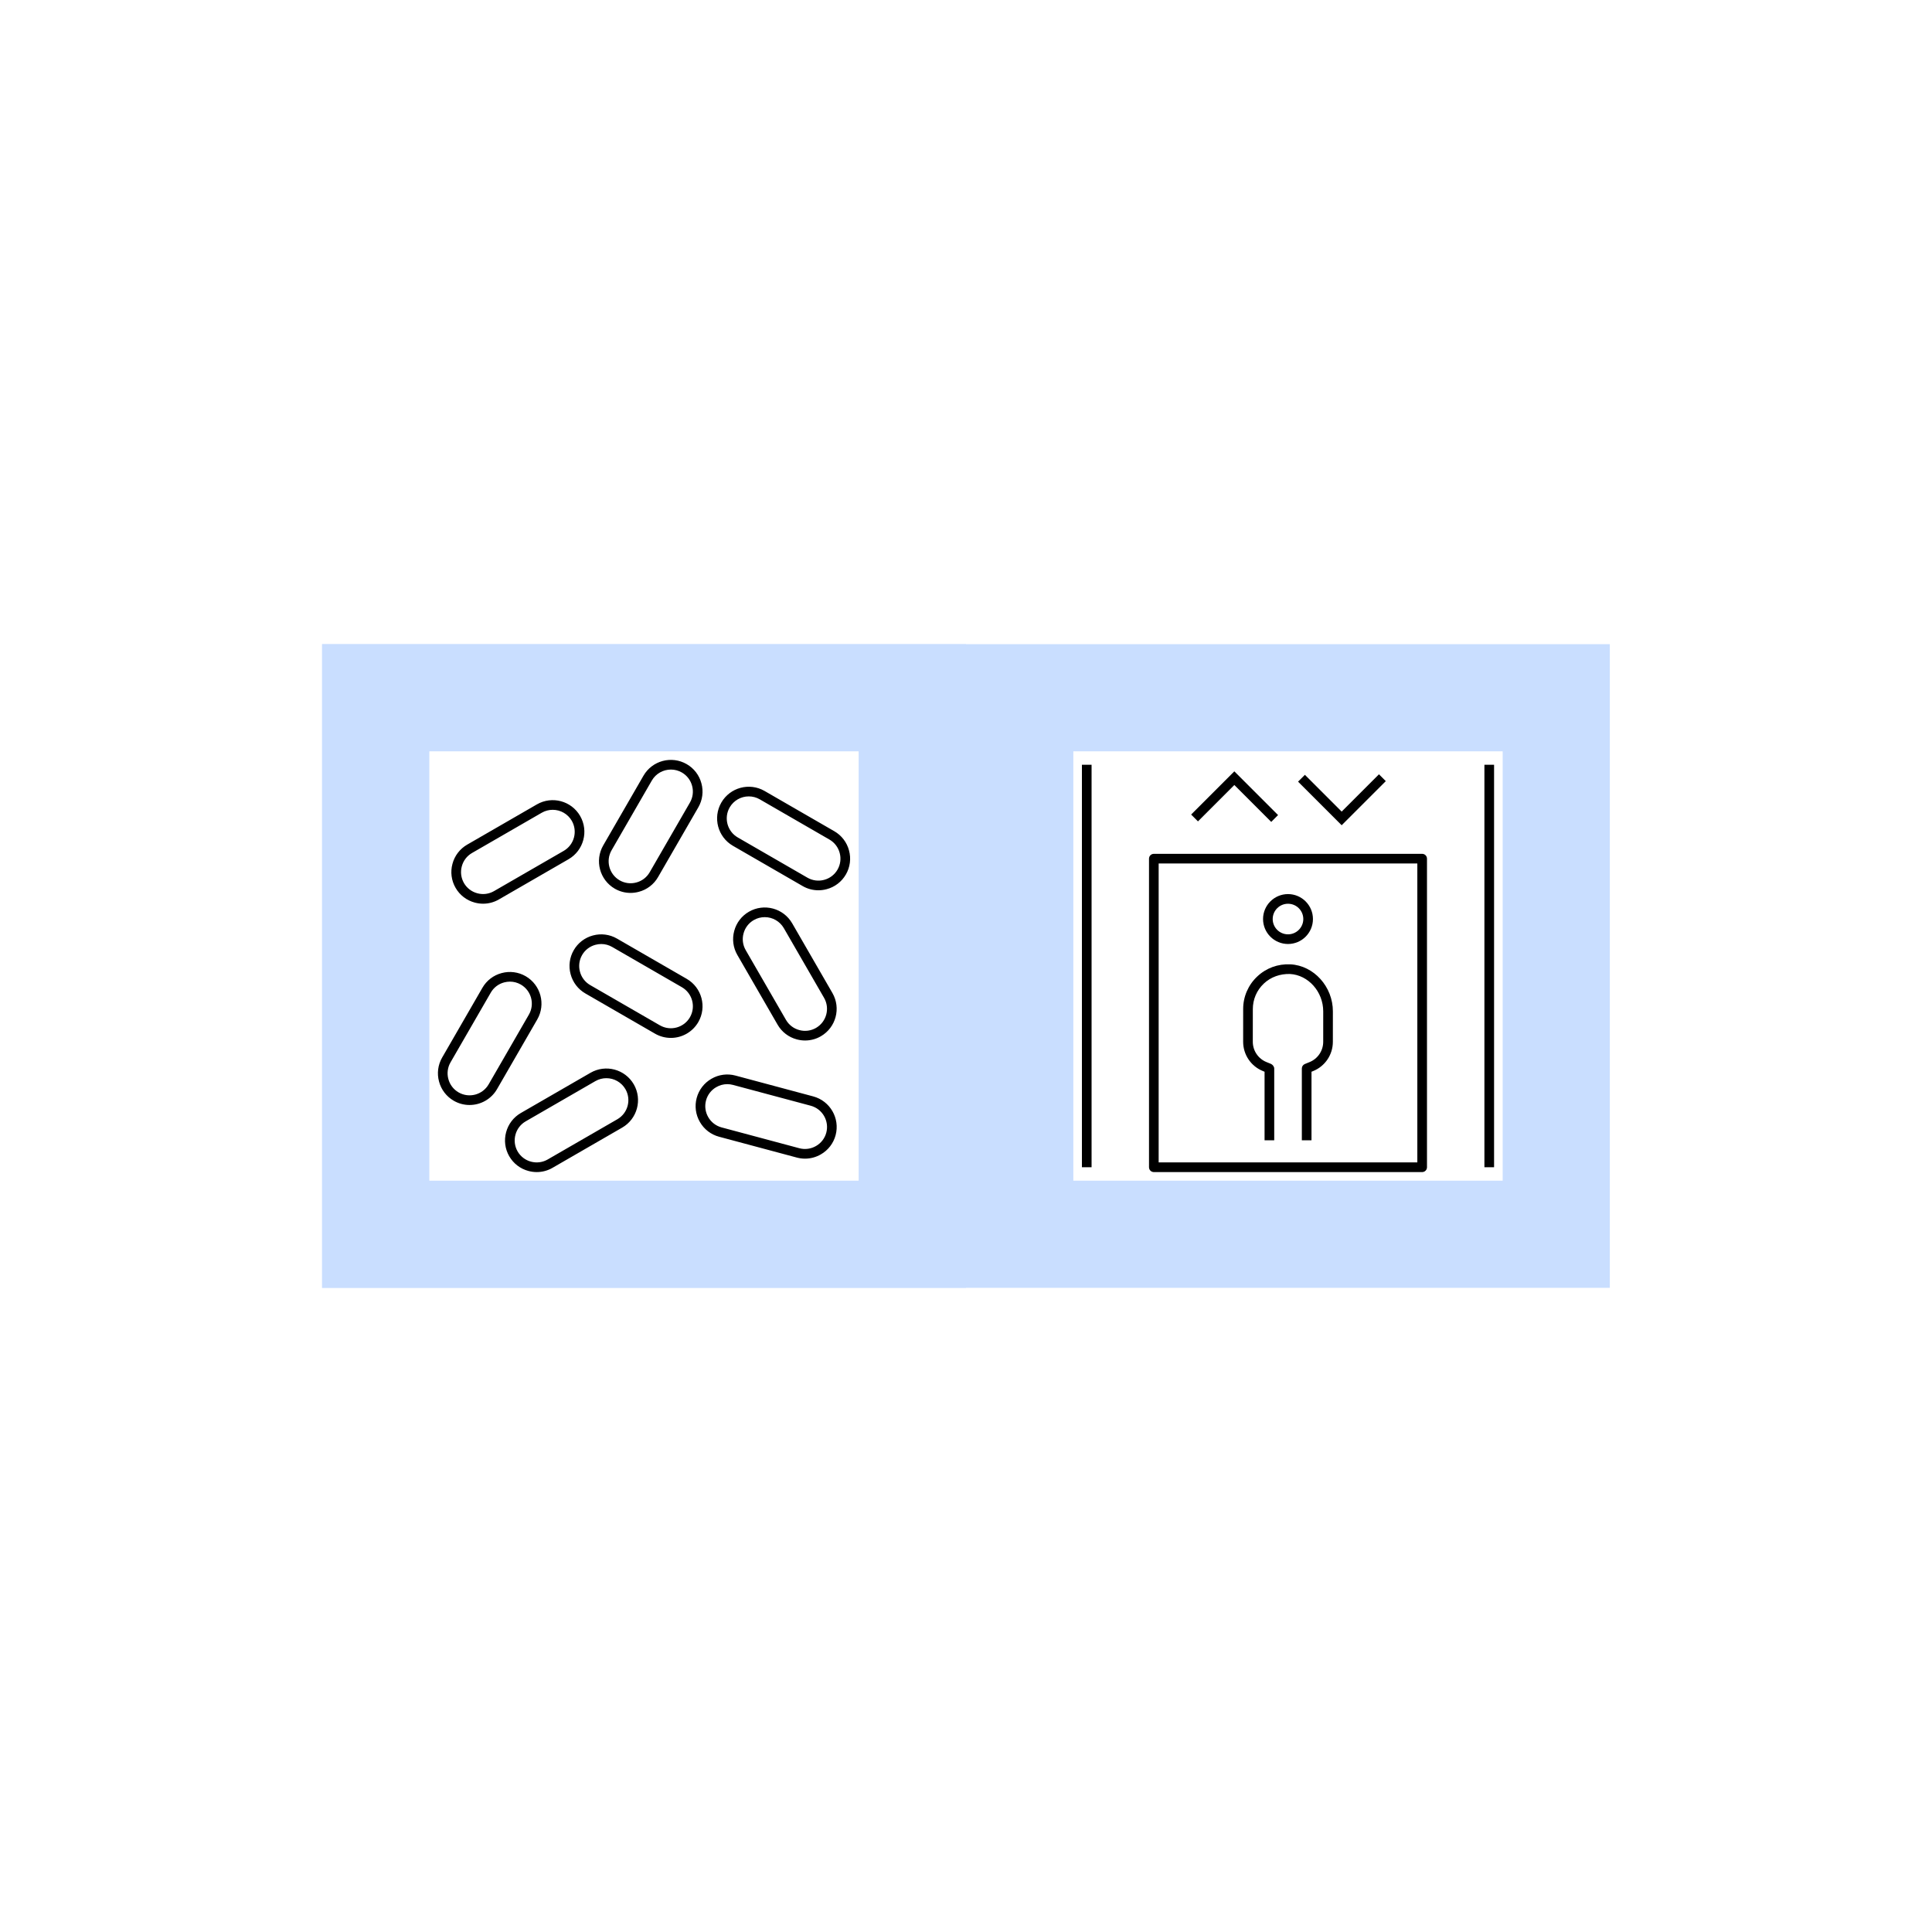
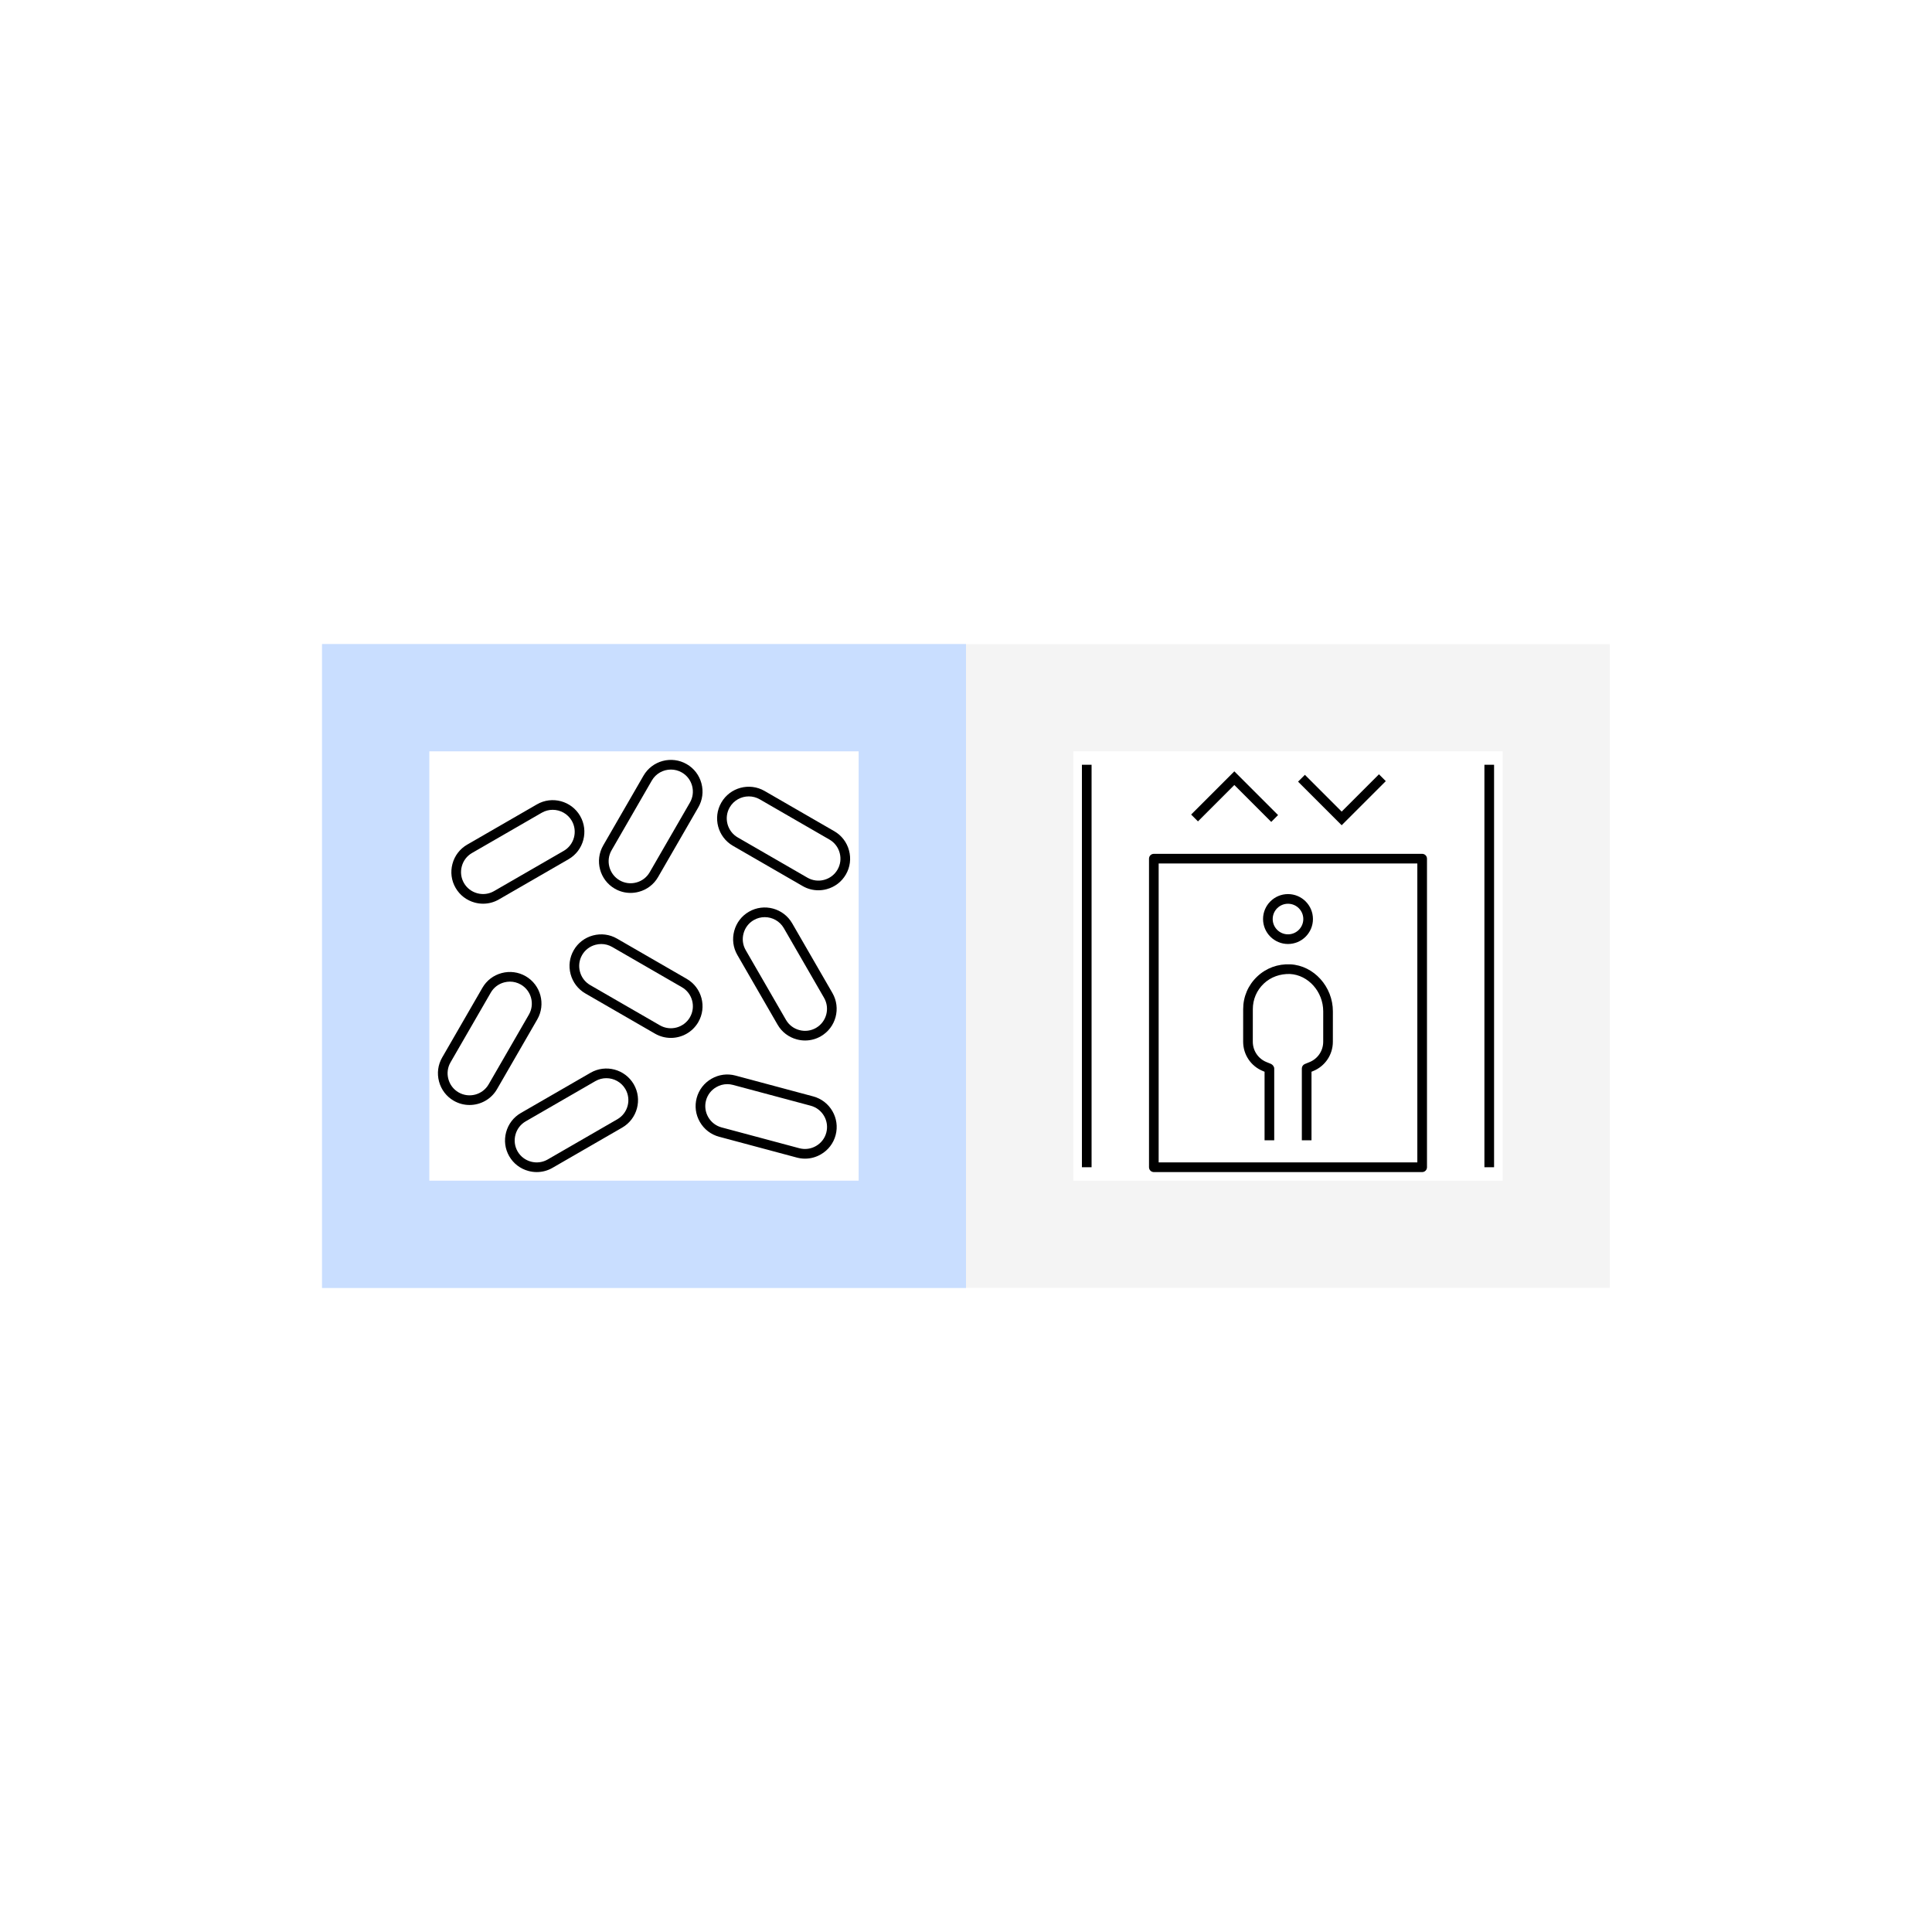
- <svg xmlns="http://www.w3.org/2000/svg" xmlns:xlink="http://www.w3.org/1999/xlink" viewBox="0 0 288 288">
+ <svg xmlns="http://www.w3.org/2000/svg" xmlns:xlink="http://www.w3.org/1999/xlink" width="288px" height="288px" viewBox="0 0 288 288" version="1.1">
  <defs>
-     <path id="a" d="M0 96h192V0H0z" />
+     <polygon id="path-1" points="0 96 192 96 192 0 0 0" />
  </defs>
-   <g fill="none" fill-rule="evenodd">
-     <path d="M0 0h288v288H0z" fill="#FFF" />
-     <path fill="#FFF" d="M48 192h192V96H48z" />
-     <path d="M48 96v96h96V96H48zm16 80h63.998v-64H64v63.998z" fill="#C9DEFF" />
-     <g transform="translate(48 96)">
-       <path d="M52.013 18.717c-1.134 0-2.24.588-2.846 1.636l-6 10.394a3.285 3.285 0 001.2 4.482c.756.436 1.64.55 2.488.322a3.246 3.246 0 001.992-1.524l6-10.392a3.255 3.255 0 00.324-2.488 3.257 3.257 0 00-1.524-1.992 3.249 3.249 0 00-1.634-.438M45.99 37.105c-.816 0-1.62-.212-2.344-.63a4.724 4.724 0 01-1.726-6.448l6-10.392a4.72 4.72 0 016.446-1.726 4.676 4.676 0 012.194 2.866 4.677 4.677 0 01-.466 3.578l-6 10.394a4.673 4.673 0 01-2.868 2.194 4.75 4.75 0 01-1.236.164m14.426 28.508c-.568 0-1.13.148-1.64.444a3.247 3.247 0 00-1.53 1.986 3.256 3.256 0 00.332 2.488 3.26 3.26 0 001.986 1.53h.002l11.59 3.104a3.26 3.26 0 002.486-.332 3.25 3.25 0 001.532-1.986 3.287 3.287 0 00-2.32-4.018l-11.592-3.104a3.288 3.288 0 00-.846-.112m11.59 11.106c-.408 0-.818-.054-1.222-.162l-11.592-3.106a4.677 4.677 0 01-2.862-2.202 4.688 4.688 0 01-.476-3.578 4.692 4.692 0 012.202-2.862 4.685 4.685 0 013.58-.476l11.59 3.106a4.725 4.725 0 013.338 5.78 4.681 4.681 0 01-2.2 2.862 4.708 4.708 0 01-2.358.638M28.014 50.33c-.288 0-.576.04-.862.115-.85.226-1.558.77-1.992 1.524l-6 10.392a3.246 3.246 0 00-.324 2.488 3.257 3.257 0 001.524 1.992 3.285 3.285 0 004.48-1.198l6-10.394a3.285 3.285 0 00-1.2-4.482 3.262 3.262 0 00-1.626-.438zm-6.022 18.39a4.69 4.69 0 01-2.352-.633 4.676 4.676 0 01-2.194-2.866 4.676 4.676 0 01.466-3.578l6-10.394a4.673 4.673 0 012.868-2.194 4.692 4.692 0 013.58.466 4.727 4.727 0 011.728 6.448l-6 10.392a4.725 4.725 0 01-4.096 2.358zm44.004-28.003c-.556 0-1.12.14-1.634.438a3.257 3.257 0 00-1.524 1.992 3.246 3.246 0 00.324 2.488l6 10.392a3.246 3.246 0 001.992 1.524 3.255 3.255 0 002.488-.322 3.285 3.285 0 001.2-4.482l-6-10.394a3.285 3.285 0 00-2.846-1.636m6.022 18.388a4.75 4.75 0 01-1.236-.164 4.673 4.673 0 01-2.868-2.194l-6-10.394a4.676 4.676 0 01-.466-3.578 4.676 4.676 0 012.194-2.866 4.722 4.722 0 016.446 1.726l6 10.392a4.724 4.724 0 01-1.726 6.448 4.673 4.673 0 01-2.344.63M34.389 24.717c-.556 0-1.12.14-1.634.438l-10.394 6a3.254 3.254 0 00-1.522 1.992 3.262 3.262 0 002.316 4.012 3.25 3.25 0 002.486-.322l10.394-6a3.29 3.29 0 001.2-4.484 3.285 3.285 0 00-2.846-1.636M24.017 38.713c-.412 0-.826-.054-1.236-.164a4.677 4.677 0 01-2.866-2.196 4.676 4.676 0 01-.468-3.578 4.69 4.69 0 012.194-2.866l10.394-6a4.722 4.722 0 016.446 1.726 4.726 4.726 0 01-1.726 6.448l-10.394 6a4.662 4.662 0 01-2.344.63m18.37 26.01c-.556 0-1.12.14-1.636.438l-10.392 6a3.254 3.254 0 00-1.522 1.992 3.264 3.264 0 002.314 4.012c.85.228 1.734.112 2.488-.322l10.392-6a3.288 3.288 0 001.202-4.484 3.287 3.287 0 00-2.846-1.636M32.015 78.719c-.412 0-.826-.054-1.236-.164a4.676 4.676 0 01-2.868-2.196 4.677 4.677 0 01-.466-3.578 4.69 4.69 0 012.194-2.866l10.392-6a4.725 4.725 0 016.448 1.726 4.725 4.725 0 01-1.728 6.448l-10.392 6a4.662 4.662 0 01-2.344.63M63.62 22.717a3.287 3.287 0 00-2.846 1.636 3.288 3.288 0 001.202 4.484l10.392 6c.754.434 1.64.55 2.488.322a3.264 3.264 0 002.314-4.012 3.254 3.254 0 00-1.522-1.992l-10.392-6a3.261 3.261 0 00-1.636-.438m10.372 13.996a4.662 4.662 0 01-2.344-.63l-10.392-6a4.725 4.725 0 01-1.728-6.448 4.724 4.724 0 016.448-1.726l10.392 6a4.683 4.683 0 012.194 2.866 4.676 4.676 0 01-.466 3.578 4.676 4.676 0 01-2.868 2.196c-.41.11-.824.164-1.236.164m-32.363 8.01c-.288 0-.576.04-.862.116a3.254 3.254 0 00-1.992 1.522 3.255 3.255 0 00-.322 2.488 3.258 3.258 0 001.522 1.994l10.392 6a3.287 3.287 0 004.482-1.2 3.286 3.286 0 00-1.202-4.482l-10.392-6a3.236 3.236 0 00-1.626-.438m10.372 13.996a4.714 4.714 0 01-2.354-.63l-10.392-6a4.7 4.7 0 01-2.194-2.868 4.678 4.678 0 01.466-3.578 4.676 4.676 0 012.868-2.196 4.682 4.682 0 013.58.468l10.392 6a4.723 4.723 0 011.728 6.446 4.722 4.722 0 01-4.094 2.358" fill="#000" />
-       <mask id="b" fill="#fff">
-         <use xlink:href="#a" />
-       </mask>
-       <path d="M112 80h64V16h-64v64zM96 0v96h96V0H96z" fill="#C9DEFF" mask="url(#b)" />
-       <path d="M147.503 63.762l.244-.1a4.698 4.698 0 002.94-4.368l.004-4.524c.004-3.686-2.834-6.834-6.326-7.018-1.872-.088-3.62.552-4.962 1.824a6.622 6.622 0 00-2.086 4.852l-.002 4.856a4.698 4.698 0 002.95 4.378l.242.1v10.22h1.44v-10.7c0-.294-.25-.596-.524-.706l-.62-.25a3.265 3.265 0 01-2.05-3.042l.004-4.856c0-1.454.58-2.804 1.636-3.806 1.056-1 2.454-1.468 3.896-1.432 2.738.144 4.964 2.646 4.962 5.58l-.002 4.524a3.266 3.266 0 01-2.044 3.034l-.692.282a.72.72 0 00-.45.668v10.704h1.44v-10.22zm-22.784 13.516h38.56V32.72h-38.56v44.558zm40 .722V32a.72.72 0 00-.718-.72h-40a.72.72 0 00-.72.72v46c0 .398.322.72.72.72h40a.72.72 0 00.718-.72zm-18.438-37a2.283 2.283 0 01-2.28 2.28 2.283 2.283 0 01-2.282-2.28 2.283 2.283 0 012.282-2.28 2.283 2.283 0 012.28 2.28zm1.438 0c0-2.05-1.668-3.72-3.718-3.72a3.724 3.724 0 00-3.72 3.72 3.723 3.723 0 003.72 3.72 3.723 3.723 0 003.718-3.72zm-5.2-15.5l-6.518-6.518-6.44 6.44 1.018 1.02 5.422-5.424 5.5 5.502 1.018-1.02zm16.06-5.058l-1.018-1.02-5.56 5.56-5.482-5.482-1.018 1.02 6.5 6.498 6.578-6.576zM173.279 78h1.44V18h-1.44v60zm-60 0h1.44V18h-1.44v60z" fill="#000" mask="url(#b)" />
+   <g id="Artboard-Copy-94" stroke="none" stroke-width="1" fill="none" fill-rule="evenodd">
+     <g id="Clearance-do-Copy-3" fill="#FFFFFF">
+       <rect id="Rectangle-3" x="0" y="0" width="288" height="288" />
+     </g>
+     <g id="Group-23-Copy-6" transform="translate(48, 96)">
+       <polygon id="Fill-1" fill="#FFFFFF" points="0 96 192 96 192 0 0 0" />
+       <path d="M0,0.001 L0,8.001 L0,16.001 L0,80.001 L0,88.001 L0,96.001 L96,96.001 L96,88.001 L96,80.001 L96,16.001 L96,8.001 L96,0.001 L0,0.001 Z M16,79.999 L79.998,79.999 L79.998,16.001 L16,16.001 L16,79.999 Z" id="Fill-2" fill="#C9DEFF" />
+       <g id="Group-22">
+         <path d="M52.013,18.717 C50.879,18.717 49.773,19.305 49.167,20.353 L43.167,30.747 C42.263,32.315 42.801,34.325 44.367,35.229 C45.123,35.665 46.007,35.779 46.855,35.551 C47.705,35.325 48.413,34.781 48.847,34.027 L54.847,23.635 C55.283,22.879 55.399,21.997 55.171,21.147 C54.943,20.299 54.403,19.591 53.647,19.155 C53.133,18.857 52.569,18.717 52.013,18.717 M45.991,37.105 C45.175,37.105 44.371,36.893 43.647,36.475 C41.393,35.175 40.619,32.281 41.921,30.027 L47.921,19.635 C49.221,17.381 52.113,16.605 54.367,17.909 C55.455,18.535 56.235,19.555 56.561,20.775 C56.889,21.997 56.723,23.265 56.095,24.353 L50.095,34.747 C49.467,35.837 48.449,36.615 47.227,36.941 C46.819,37.051 46.403,37.105 45.991,37.105" id="Fill-3" fill="#000000" />
+         <path d="M60.416,65.613 C59.848,65.613 59.286,65.761 58.776,66.057 C58.014,66.495 57.472,67.201 57.246,68.043 C57.02,68.887 57.138,69.769 57.578,70.531 C58.018,71.291 58.722,71.835 59.564,72.061 L59.566,72.061 L71.156,75.165 C71.998,75.387 72.882,75.275 73.642,74.833 C74.404,74.395 74.948,73.689 75.174,72.847 C75.642,71.101 74.6,69.299 72.854,68.829 L61.262,65.725 C60.984,65.651 60.7,65.613 60.416,65.613 M72.006,76.719 C71.598,76.719 71.188,76.665 70.784,76.557 L59.192,73.451 C57.978,73.127 56.962,72.345 56.33,71.249 C55.698,70.155 55.53,68.885 55.854,67.671 C56.18,66.457 56.962,65.441 58.056,64.809 C59.152,64.177 60.422,64.007 61.636,64.333 L73.226,67.439 C75.74,68.113 77.238,70.707 76.564,73.219 C76.24,74.433 75.458,75.449 74.364,76.081 C73.632,76.503 72.824,76.719 72.006,76.719" id="Fill-5" fill="#000000" />
+         <path d="M28.014,50.329 C27.726,50.329 27.438,50.369 27.152,50.445 C26.302,50.671 25.594,51.215 25.16,51.969 L19.16,62.361 C18.722,63.117 18.608,63.999 18.836,64.849 C19.064,65.697 19.604,66.405 20.36,66.841 C21.926,67.745 23.936,67.207 24.84,65.643 L30.84,55.249 C31.744,53.681 31.206,51.671 29.64,50.767 C29.138,50.479 28.58,50.329 28.014,50.329 L28.014,50.329 Z M21.992,68.719 C21.192,68.719 20.38,68.515 19.64,68.087 C18.552,67.461 17.772,66.441 17.446,65.221 C17.118,63.999 17.284,62.729 17.912,61.643 L23.912,51.249 C24.54,50.159 25.558,49.381 26.78,49.055 C28,48.729 29.272,48.893 30.36,49.521 C32.614,50.821 33.388,53.715 32.088,55.969 L26.088,66.361 C25.214,67.873 23.624,68.719 21.992,68.719 L21.992,68.719 Z" id="Fill-7" fill="#000000" />
+         <path d="M65.996,40.717 C65.44,40.717 64.876,40.857 64.362,41.155 C63.606,41.591 63.066,42.299 62.838,43.147 C62.61,43.997 62.724,44.879 63.162,45.635 L69.162,56.027 C69.596,56.781 70.304,57.325 71.154,57.551 C72.002,57.779 72.886,57.665 73.642,57.229 C75.208,56.325 75.746,54.315 74.842,52.747 L68.842,42.353 C68.236,41.305 67.13,40.717 65.996,40.717 M72.018,59.105 C71.606,59.105 71.19,59.051 70.782,58.941 C69.56,58.615 68.542,57.837 67.914,56.747 L61.914,46.353 C61.286,45.267 61.12,43.997 61.448,42.775 C61.774,41.555 62.554,40.535 63.642,39.909 C65.894,38.605 68.788,39.383 70.088,41.635 L76.088,52.027 C77.39,54.281 76.616,57.175 74.362,58.475 C73.638,58.893 72.834,59.105 72.018,59.105" id="Fill-9" fill="#000000" />
+         <path d="M34.389,24.717 C33.833,24.717 33.269,24.857 32.755,25.155 L22.361,31.155 C21.607,31.591 21.065,32.299 20.839,33.147 C20.611,33.997 20.725,34.879 21.161,35.635 C21.597,36.389 22.305,36.931 23.155,37.159 C24.003,37.387 24.887,37.273 25.641,36.837 L36.035,30.837 C37.599,29.931 38.139,27.923 37.235,26.353 C36.629,25.305 35.523,24.717 34.389,24.717 M24.017,38.713 C23.605,38.713 23.191,38.659 22.781,38.549 C21.561,38.223 20.543,37.443 19.915,36.353 C19.285,35.267 19.121,33.997 19.447,32.775 C19.775,31.555 20.555,30.535 21.641,29.909 L32.035,23.909 C34.287,22.605 37.181,23.383 38.481,25.635 C39.783,27.889 39.007,30.781 36.755,32.083 L26.361,38.083 C25.639,38.501 24.835,38.713 24.017,38.713" id="Fill-11" fill="#000000" />
+         <path d="M42.387,64.723 C41.831,64.723 41.267,64.863 40.751,65.161 L30.359,71.161 C29.605,71.597 29.063,72.305 28.837,73.153 C28.609,74.003 28.723,74.885 29.159,75.641 C29.595,76.395 30.303,76.937 31.151,77.165 C32.001,77.393 32.885,77.277 33.639,76.843 L44.031,70.843 C45.597,69.937 46.137,67.929 45.233,66.359 C44.625,65.311 43.521,64.723 42.387,64.723 M32.015,78.719 C31.603,78.719 31.189,78.665 30.779,78.555 C29.557,78.229 28.539,77.449 27.911,76.359 C27.283,75.271 27.117,74.003 27.445,72.781 C27.773,71.561 28.553,70.541 29.639,69.915 L40.031,63.915 C42.283,62.613 45.177,63.387 46.479,65.641 C47.781,67.895 47.005,70.787 44.751,72.089 L34.359,78.089 C33.637,78.507 32.833,78.719 32.015,78.719" id="Fill-13" fill="#000000" />
+         <path d="M63.62,22.717 C62.486,22.717 61.382,23.305 60.774,24.353 C59.87,25.923 60.41,27.931 61.976,28.837 L72.368,34.837 C73.122,35.271 74.008,35.387 74.856,35.159 C75.704,34.931 76.412,34.389 76.848,33.635 C77.284,32.879 77.4,31.997 77.17,31.147 C76.944,30.299 76.402,29.591 75.648,29.155 L65.256,23.155 C64.74,22.857 64.176,22.717 63.62,22.717 M73.992,36.713 C73.174,36.713 72.37,36.501 71.648,36.083 L61.256,30.083 C59.002,28.781 58.226,25.889 59.528,23.635 C60.828,21.381 63.72,20.607 65.976,21.909 L76.368,27.909 C77.454,28.535 78.236,29.555 78.562,30.775 C78.89,31.997 78.724,33.267 78.096,34.353 C77.468,35.443 76.45,36.223 75.228,36.549 C74.818,36.659 74.404,36.713 73.992,36.713" id="Fill-15" fill="#000000" />
+         <path d="M41.629,44.723 C41.341,44.723 41.053,44.763 40.767,44.839 C39.919,45.065 39.211,45.607 38.775,46.361 C38.339,47.117 38.225,48.001 38.453,48.849 C38.679,49.697 39.221,50.407 39.975,50.843 L50.367,56.843 C51.935,57.747 53.945,57.207 54.849,55.643 C55.753,54.075 55.213,52.065 53.647,51.161 L43.255,45.161 C42.753,44.871 42.197,44.723 41.629,44.723 M52.001,58.719 C51.199,58.719 50.389,58.515 49.647,58.089 L39.255,52.089 C38.169,51.461 37.389,50.441 37.061,49.221 C36.733,48.001 36.899,46.731 37.527,45.643 C38.155,44.553 39.173,43.773 40.395,43.447 C41.617,43.121 42.887,43.285 43.975,43.915 L54.367,49.915 C56.621,51.215 57.397,54.107 56.095,56.361 C55.221,57.873 53.633,58.719 52.001,58.719" id="Fill-17" fill="#000000" />
+         <mask id="mask-2" fill="white">
+           <use xlink:href="#path-1" />
+         </mask>
+         <g id="Clip-20" />
+         <path d="M112,80 L176,80 L176,16 L112,16 L112,80 Z M96,0 L96,8 L96,16 L96,80 L96,88 L96,96 L192,96 L192,88 L192,80 L192,16 L192,8 L192,0 L96,0 Z" id="Fill-19" fill="#F4F4F4" mask="url(#mask-2)" />
+         <path d="M147.503,63.762 L147.747,63.662 C149.533,62.936 150.687,61.22 150.687,59.294 L150.691,54.77 C150.695,51.084 147.857,47.936 144.365,47.752 C142.493,47.664 140.745,48.304 139.403,49.576 C138.057,50.852 137.317,52.574 137.317,54.428 L137.315,59.284 C137.313,61.218 138.471,62.936 140.265,63.662 L140.507,63.762 L140.507,73.982 L141.947,73.982 L141.947,63.282 C141.947,62.988 141.697,62.686 141.423,62.576 L140.803,62.326 C139.557,61.822 138.753,60.63 138.753,59.284 L138.757,54.428 C138.757,52.974 139.337,51.624 140.393,50.622 C141.449,49.622 142.847,49.154 144.289,49.19 C147.027,49.334 149.253,51.836 149.251,54.77 L149.249,59.294 C149.247,60.634 148.445,61.824 147.205,62.328 L146.513,62.61 C146.241,62.72 146.063,62.984 146.063,63.278 L146.063,73.982 L147.503,73.982 L147.503,63.762 Z M124.719,77.278 L163.279,77.278 L163.279,32.72 L124.719,32.72 L124.719,77.278 Z M164.719,78 L164.719,32 C164.719,31.602 164.397,31.28 164.001,31.28 L124.001,31.28 C123.603,31.28 123.281,31.602 123.281,32 L123.281,78 C123.281,78.398 123.603,78.72 124.001,78.72 L164.001,78.72 C164.397,78.72 164.719,78.398 164.719,78 L164.719,78 Z M146.281,41 C146.281,42.258 145.257,43.28 144.001,43.28 C142.743,43.28 141.719,42.258 141.719,41 C141.719,39.742 142.743,38.72 144.001,38.72 C145.257,38.72 146.281,39.742 146.281,41 L146.281,41 Z M147.719,41 C147.719,38.95 146.051,37.28 144.001,37.28 C141.949,37.28 140.281,38.95 140.281,41 C140.281,43.052 141.949,44.72 144.001,44.72 C146.051,44.72 147.719,43.052 147.719,41 L147.719,41 Z M142.519,25.5 L136.001,18.982 L129.561,25.422 L130.579,26.442 L136.001,21.018 L141.501,26.52 L142.519,25.5 Z M158.579,20.442 L157.561,19.422 L152.001,24.982 L146.519,19.5 L145.501,20.52 L152.001,27.018 L158.579,20.442 Z M173.279,78 L174.719,78 L174.719,18 L173.279,18 L173.279,78 Z M113.279,78 L114.719,78 L114.719,18 L113.279,18 L113.279,78 Z" id="Fill-21" fill="#000000" mask="url(#mask-2)" />
+       </g>
    </g>
  </g>
</svg>
